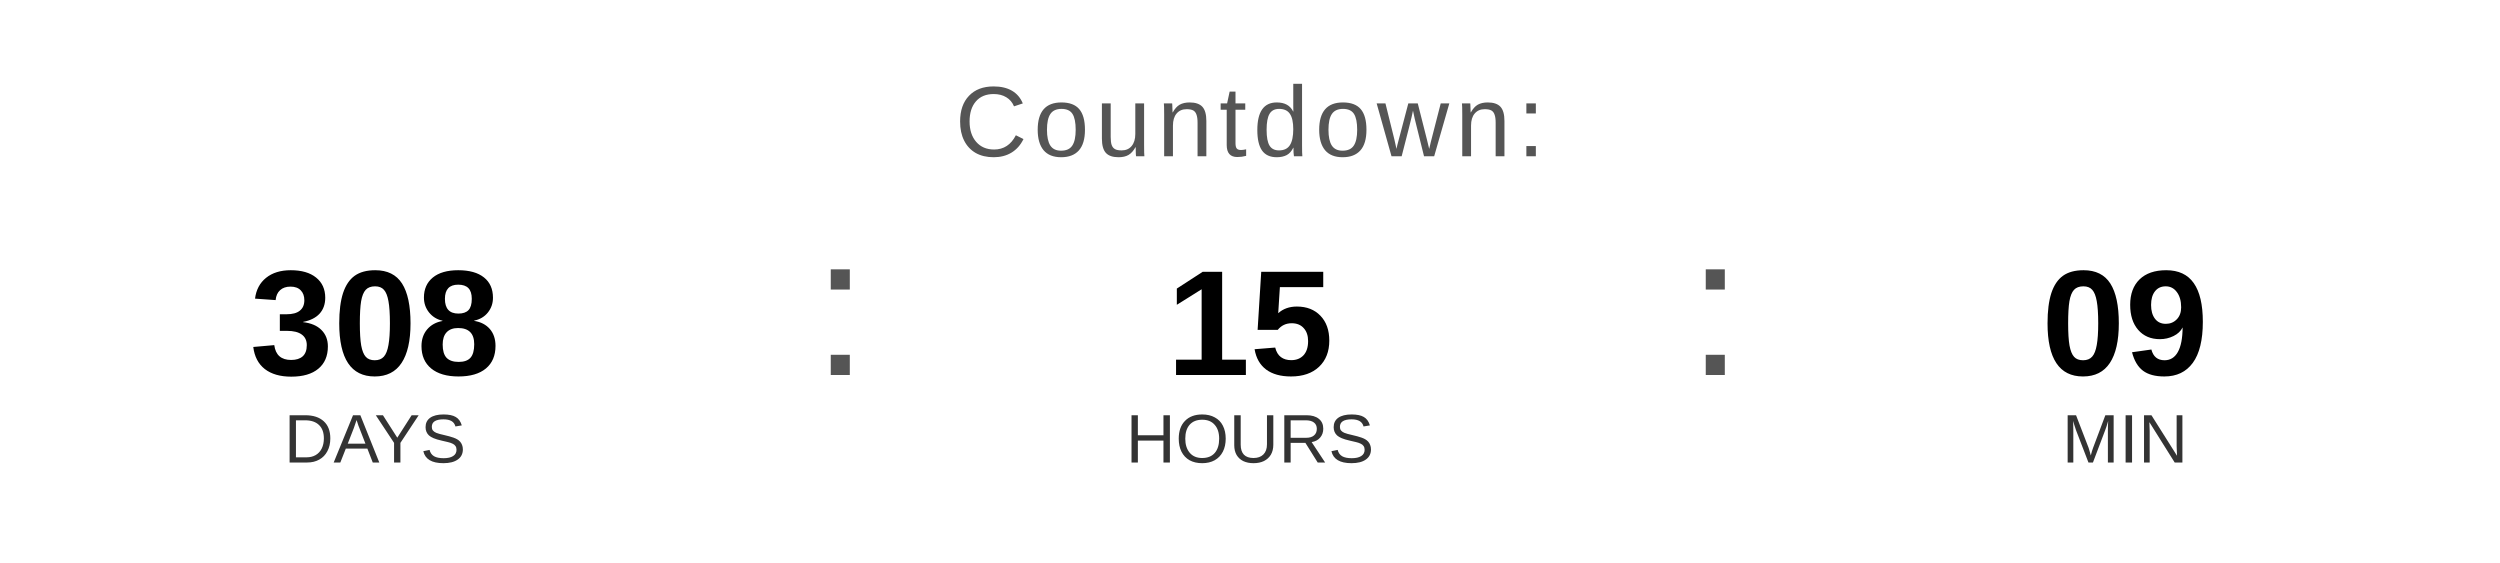
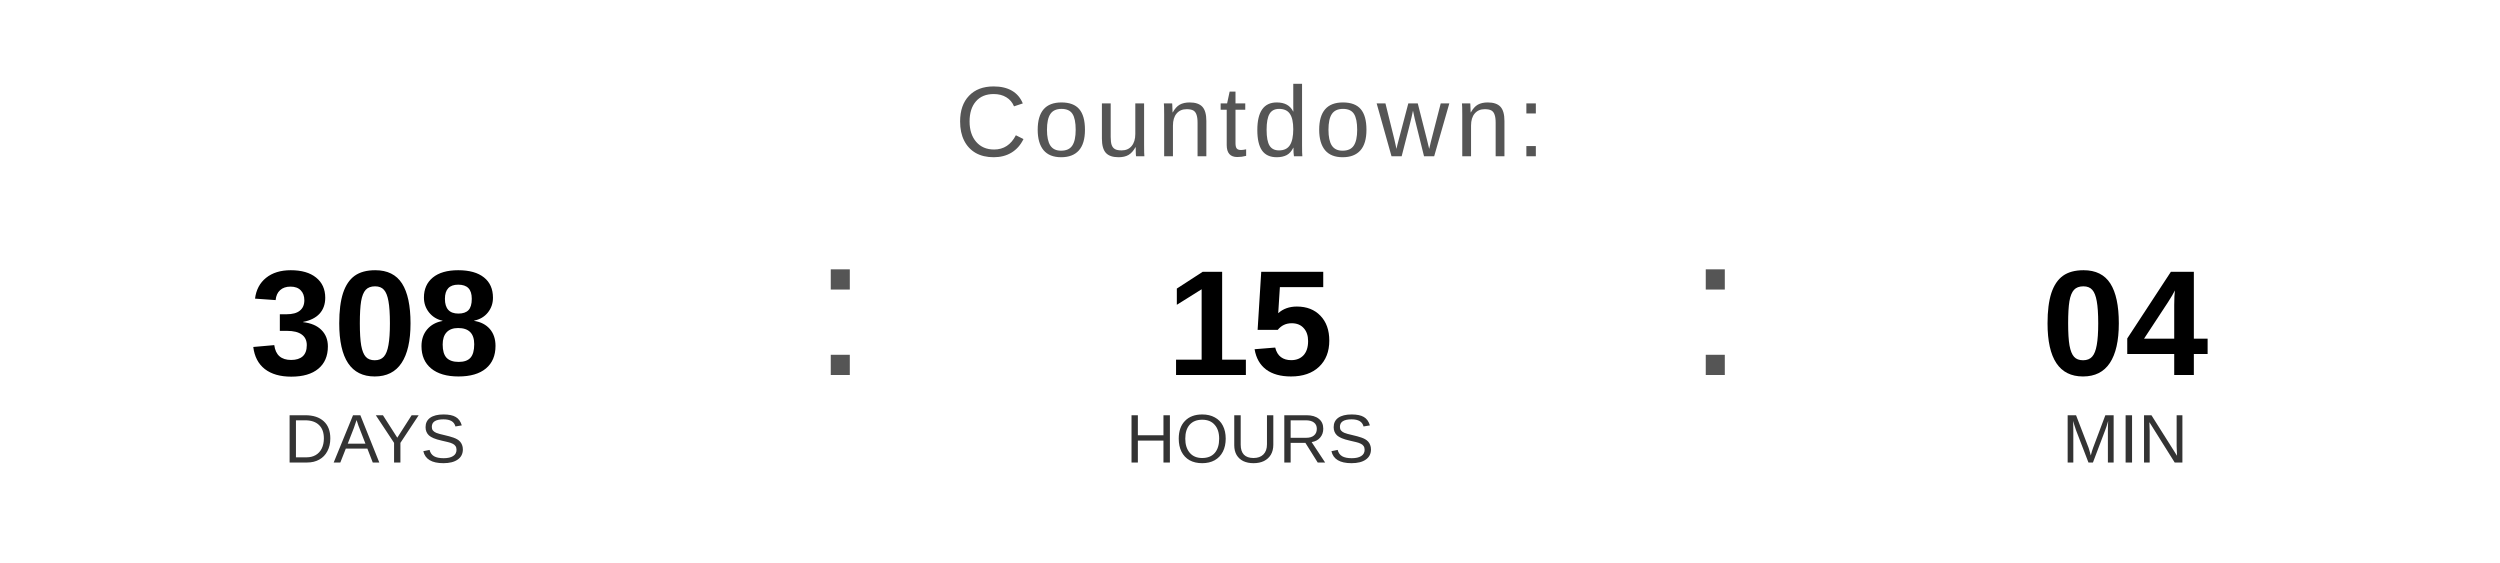
<svg xmlns="http://www.w3.org/2000/svg" width="400" height="90" viewBox="0 0 400 90">
  <text x="200" y="25" font-family="Arial, Helvetica, sans-serif" font-size="16" fill="#555555" text-anchor="middle" letter-spacing="1">
    Countdown:
  </text>
  <text x="60" y="60" font-family="Arial, Helvetica, sans-serif" font-size="24" font-weight="bold" fill="#000000" text-anchor="middle">308</text>
  <text x="60" y="74" font-family="Arial, Helvetica, sans-serif" font-size="11" fill="#333333" text-anchor="middle">DAYS</text>
  <text x="130" y="60" font-family="Arial, sans-serif" font-size="32" fill="#555555">:</text>
  <text x="200" y="60" font-family="Arial, Helvetica, sans-serif" font-size="24" font-weight="bold" fill="#000000" text-anchor="middle">15</text>
  <text x="200" y="74" font-family="Arial, Helvetica, sans-serif" font-size="11" fill="#333333" text-anchor="middle">HOURS</text>
  <text x="270" y="60" font-family="Arial, sans-serif" font-size="32" fill="#555555">:</text>
-   <text x="340" y="60" font-family="Arial, Helvetica, sans-serif" font-size="24" font-weight="bold" fill="#000000" text-anchor="middle">09</text>
+   <text x="340" y="60" font-family="Arial, Helvetica, sans-serif" font-size="24" font-weight="bold" fill="#000000" text-anchor="middle">04</text>
  <text x="340" y="74" font-family="Arial, Helvetica, sans-serif" font-size="11" fill="#333333" text-anchor="middle">MIN</text>
</svg>
